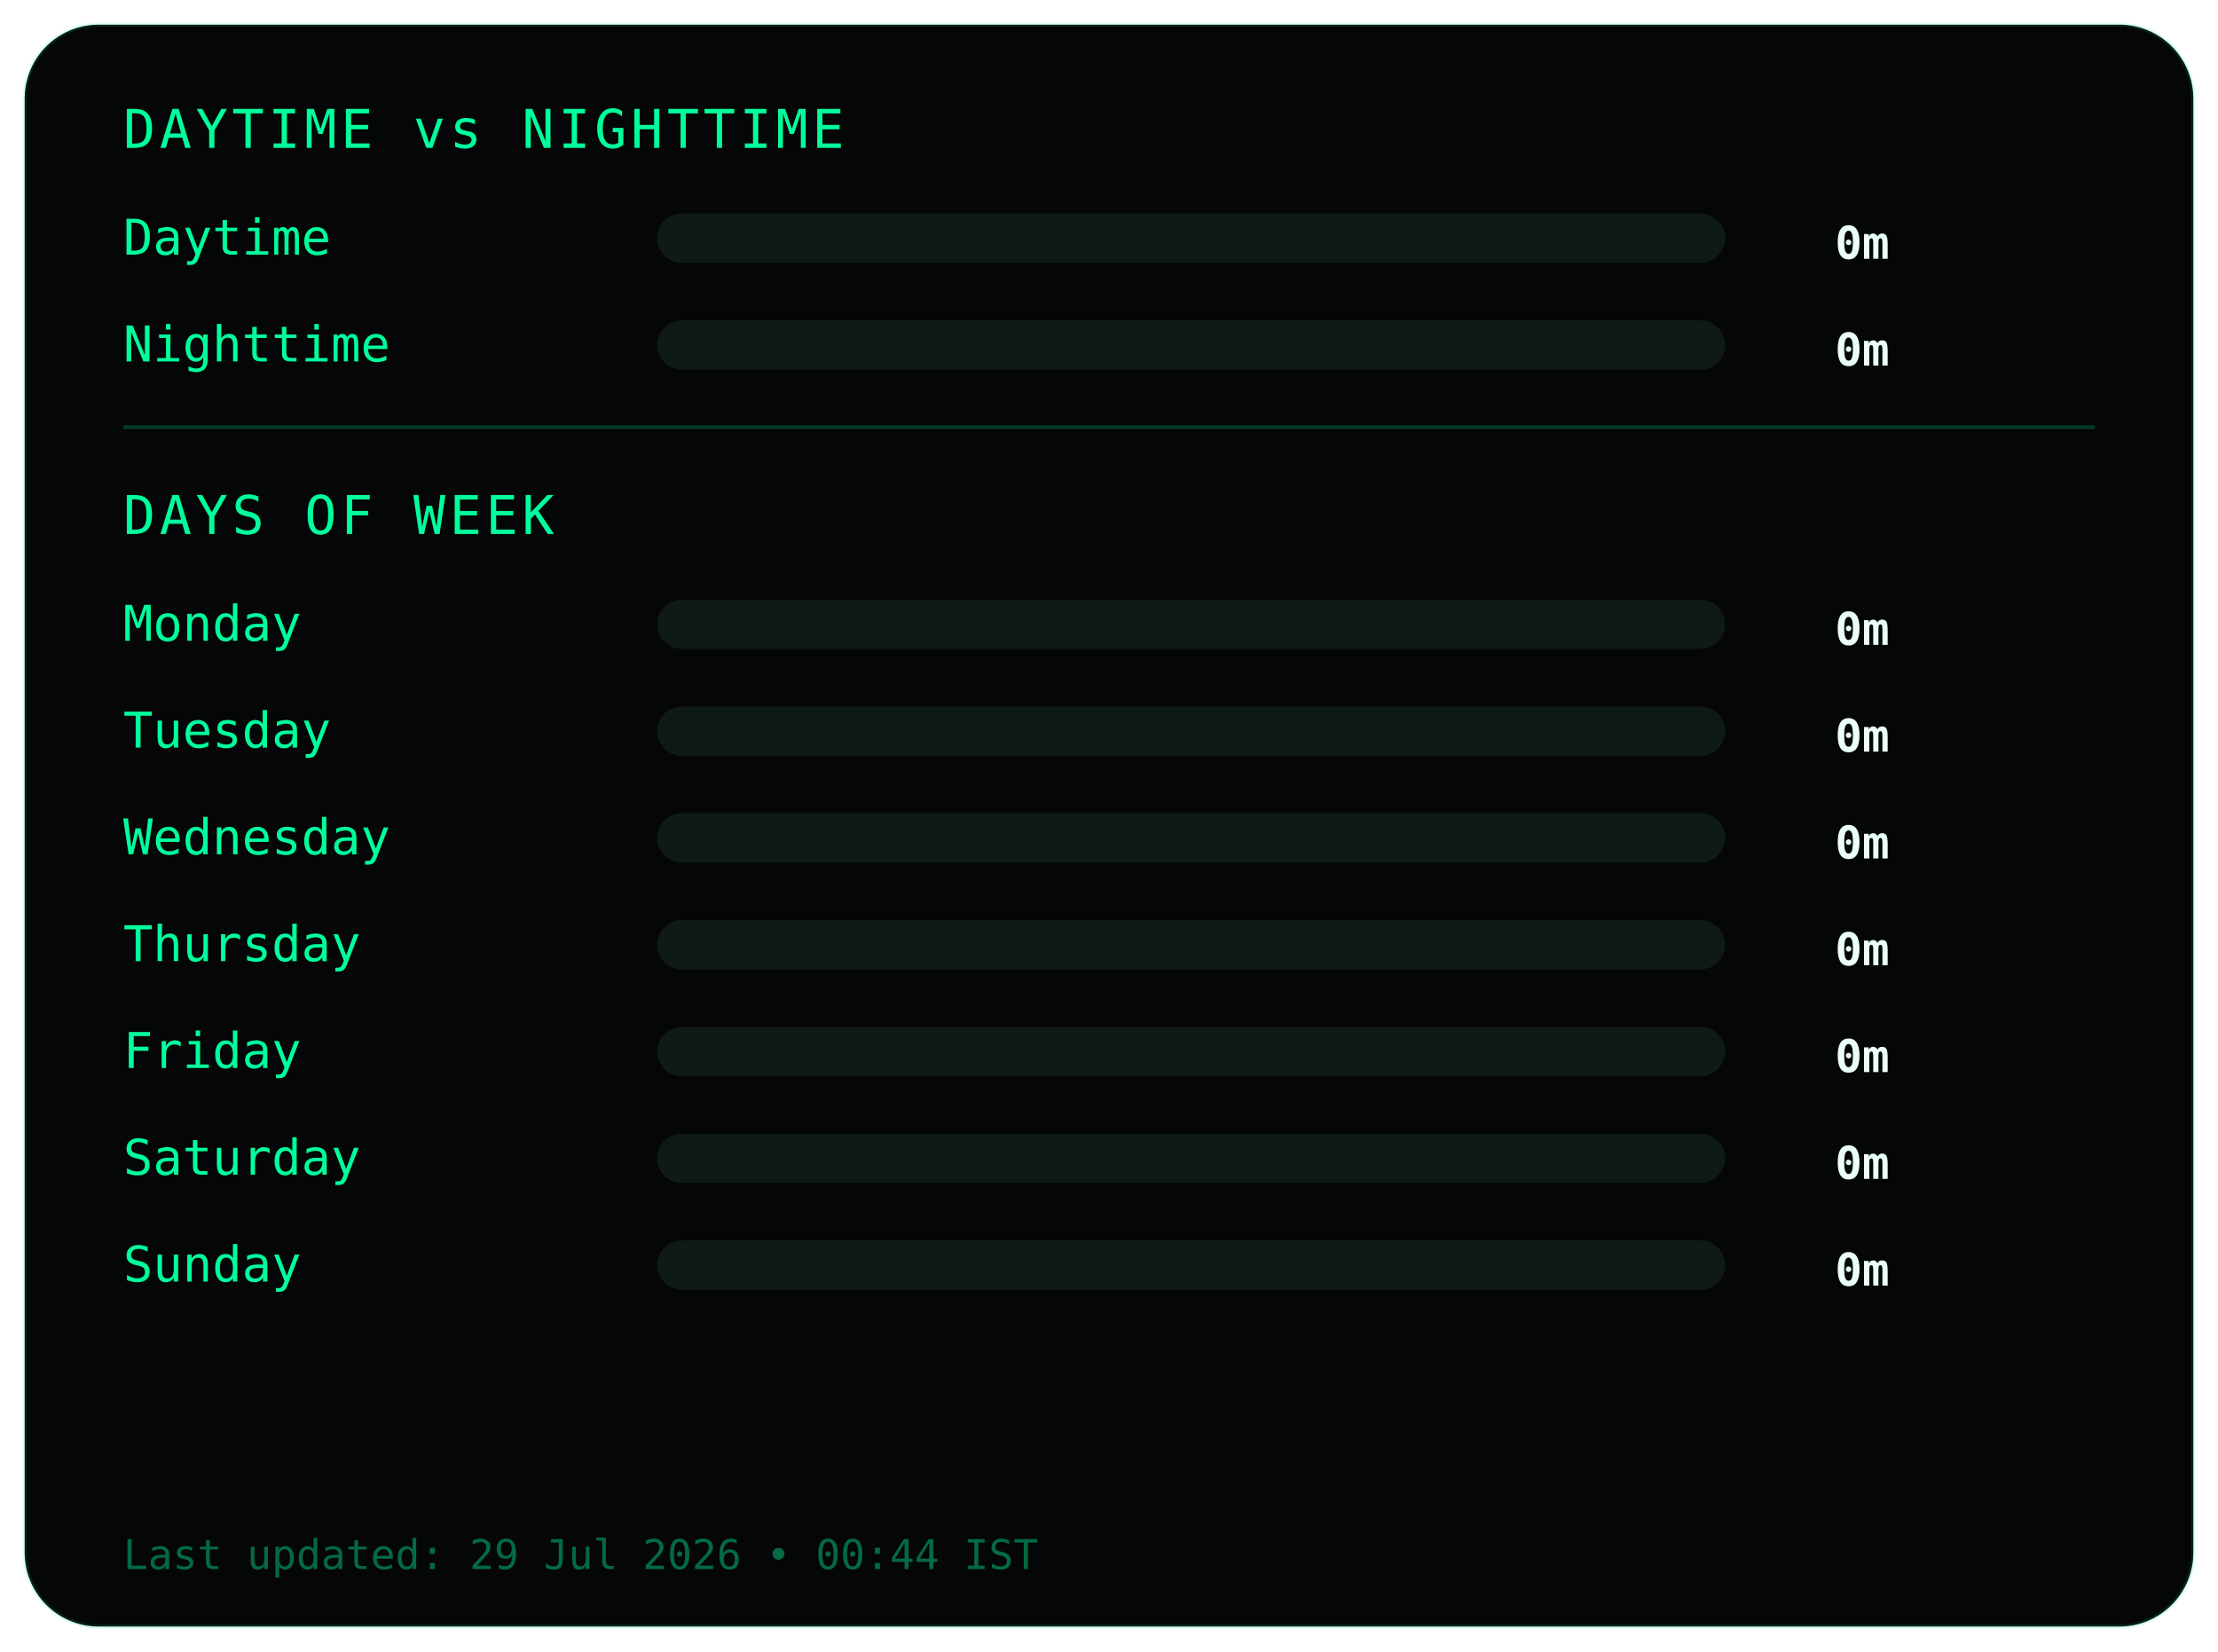
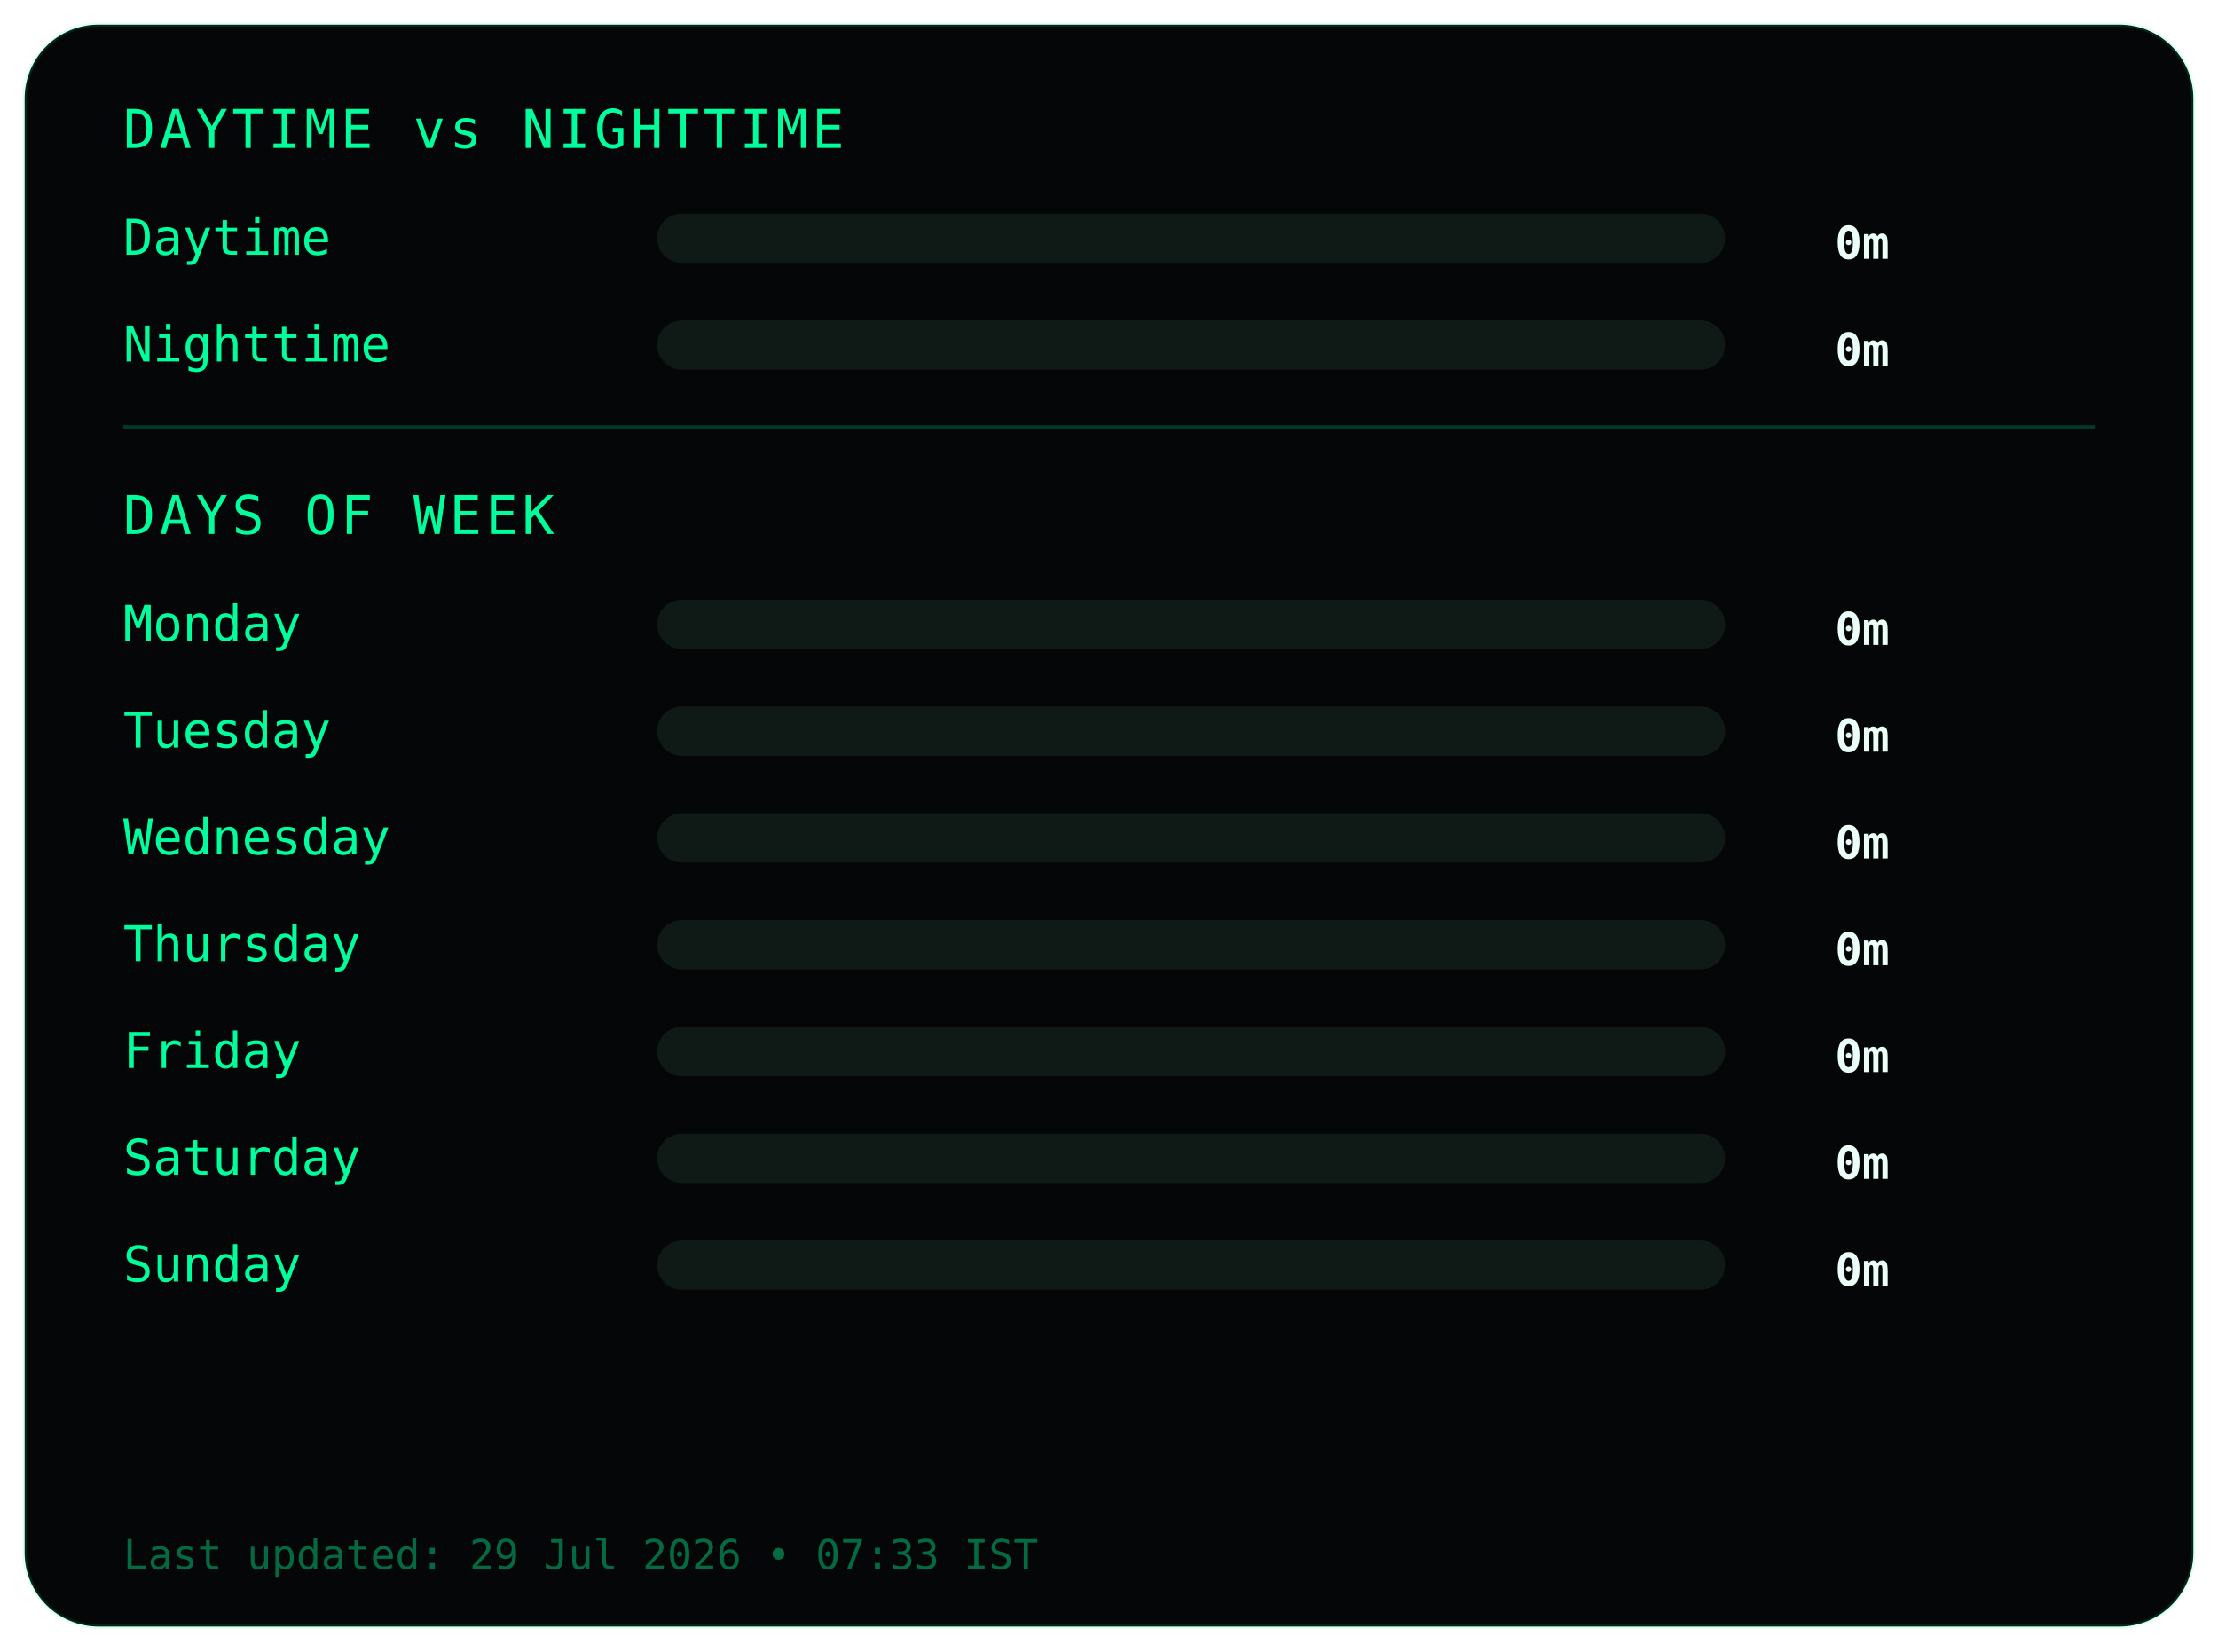
<svg xmlns="http://www.w3.org/2000/svg" width="540" height="402">
  <style>
.frame {
  fill:#050607;
  stroke:#00ff9c22;
  stroke-width:1;
}
.title {
  fill:#00ff9c;
  font-family:monospace;
  font-size:13px;
  letter-spacing:1px;
}
.label {
  fill:#00ff9c;
  font-family:monospace;
  font-size:12px;
}
.value {
  fill:#eafff6;
  font-family:monospace;
  font-size:11px;
  font-weight:bold;
  text-anchor:end;
}
.bar-bg { fill:#0f1a17; }
.bar { fill:#00ff9c; }
.divider { stroke:#00ff9c33; }
.footer {
  fill:#00ff9c66;
  font-family:monospace;
  font-size:10px;
}
</style>
  <rect class="frame" x="6" y="6" rx="18" width="528" height="390" />
  <text class="title" x="30" y="36">DAYTIME vs NIGHTTIME</text>
  <text class="label" x="30" y="62">Daytime</text>
  <rect class="bar-bg" x="160" y="52" width="260" height="12" rx="6" />
  <rect class="bar" x="160" y="52" width="0" height="12" rx="6" />
  <text class="value" x="460" y="63">0m</text>
  <text class="label" x="30" y="88">Nighttime</text>
  <rect class="bar-bg" x="160" y="78" width="260" height="12" rx="6" />
  <rect class="bar" x="160" y="78" width="0" height="12" rx="6" />
  <text class="value" x="460" y="89">0m</text>
  <line class="divider" x1="30" y1="104" x2="510" y2="104" />
  <text class="title" x="30" y="130">DAYS OF WEEK</text>
  <text class="label" x="30" y="156">Monday</text>
  <rect class="bar-bg" x="160" y="146" width="260" height="12" rx="6" />
  <rect class="bar" x="160" y="146" width="0" height="12" rx="6" />
  <text class="value" x="460" y="157">0m</text>
  <text class="label" x="30" y="182">Tuesday</text>
  <rect class="bar-bg" x="160" y="172" width="260" height="12" rx="6" />
  <rect class="bar" x="160" y="172" width="0" height="12" rx="6" />
  <text class="value" x="460" y="183">0m</text>
  <text class="label" x="30" y="208">Wednesday</text>
  <rect class="bar-bg" x="160" y="198" width="260" height="12" rx="6" />
  <rect class="bar" x="160" y="198" width="0" height="12" rx="6" />
  <text class="value" x="460" y="209">0m</text>
  <text class="label" x="30" y="234">Thursday</text>
  <rect class="bar-bg" x="160" y="224" width="260" height="12" rx="6" />
  <rect class="bar" x="160" y="224" width="0" height="12" rx="6" />
  <text class="value" x="460" y="235">0m</text>
  <text class="label" x="30" y="260">Friday</text>
  <rect class="bar-bg" x="160" y="250" width="260" height="12" rx="6" />
  <rect class="bar" x="160" y="250" width="0" height="12" rx="6" />
  <text class="value" x="460" y="261">0m</text>
  <text class="label" x="30" y="286">Saturday</text>
  <rect class="bar-bg" x="160" y="276" width="260" height="12" rx="6" />
  <rect class="bar" x="160" y="276" width="0" height="12" rx="6" />
  <text class="value" x="460" y="287">0m</text>
  <text class="label" x="30" y="312">Sunday</text>
  <rect class="bar-bg" x="160" y="302" width="260" height="12" rx="6" />
  <rect class="bar" x="160" y="302" width="0" height="12" rx="6" />
  <text class="value" x="460" y="313">0m</text>
  <text class="footer" x="30" y="382">
- Last updated: 29 Jul 2026 • 00:44 IST
+ Last updated: 29 Jul 2026 • 07:33 IST
</text>
</svg>
